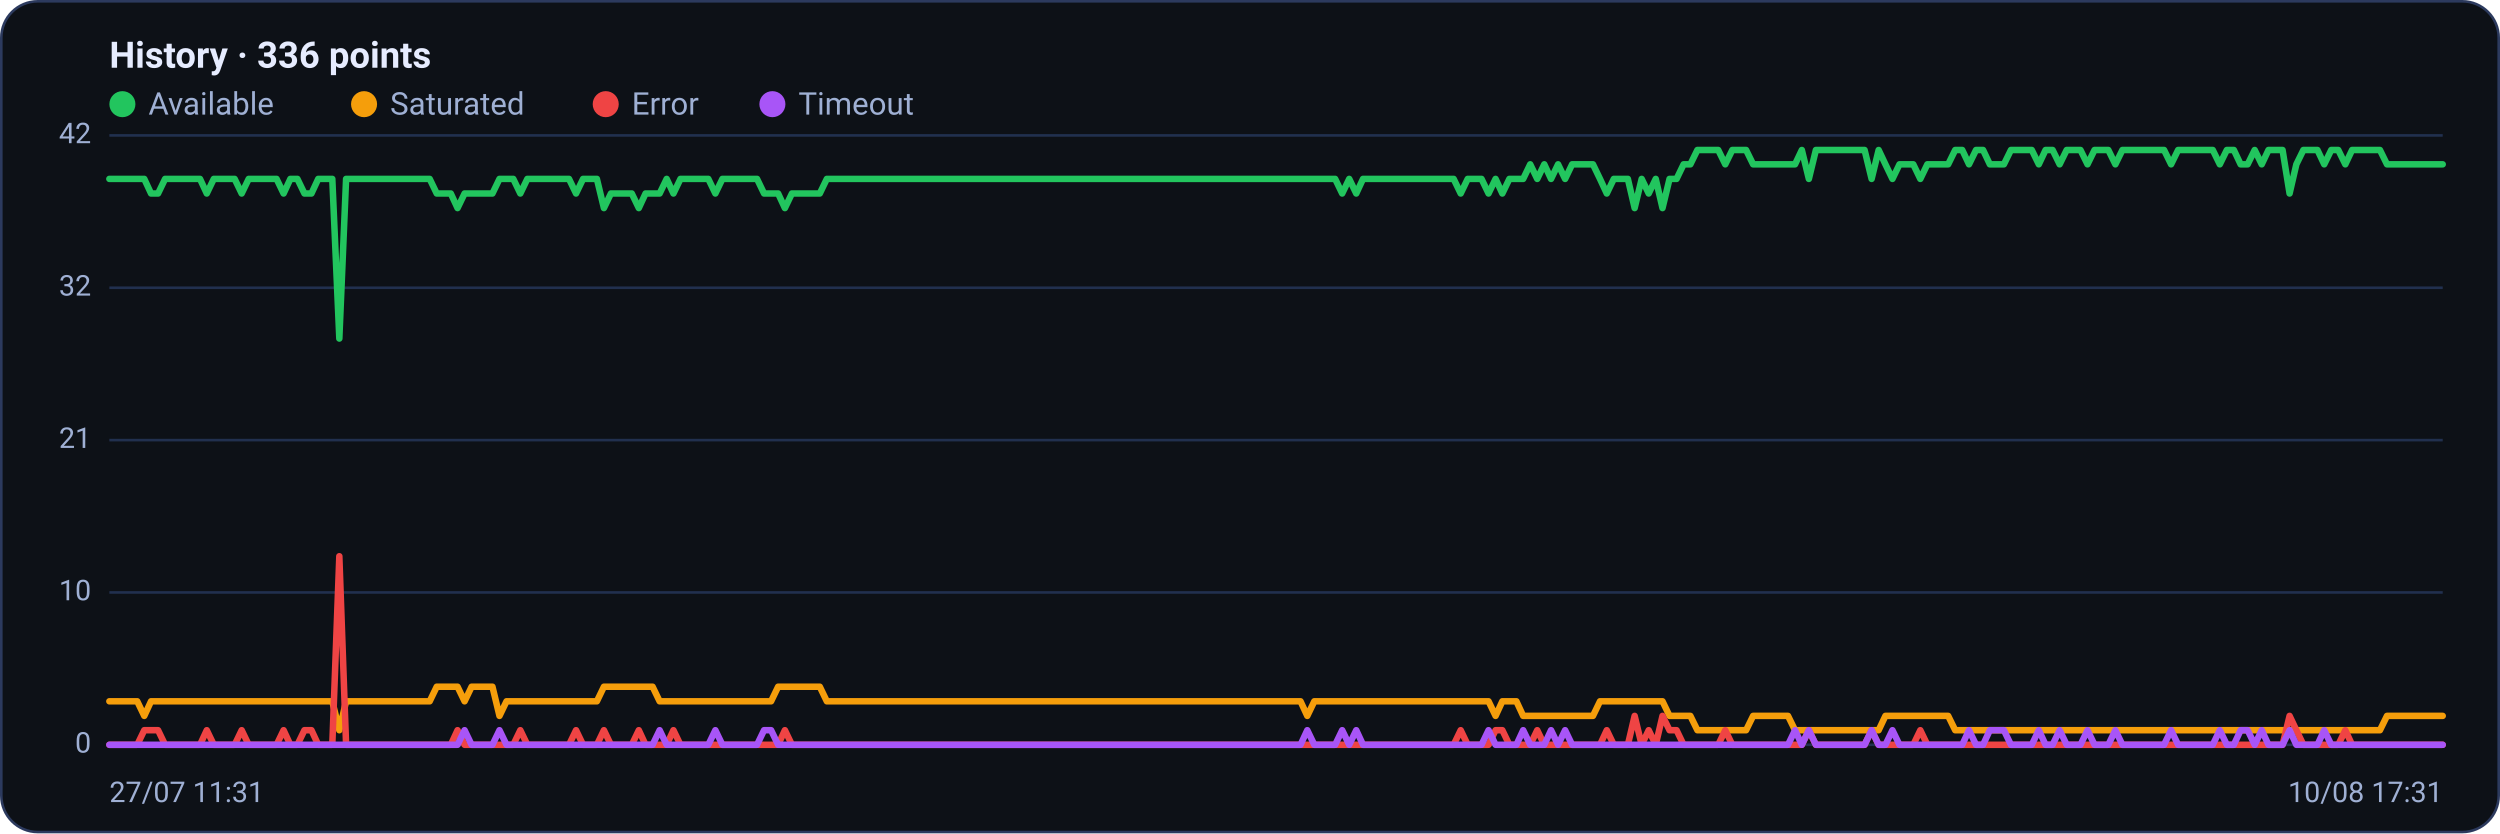
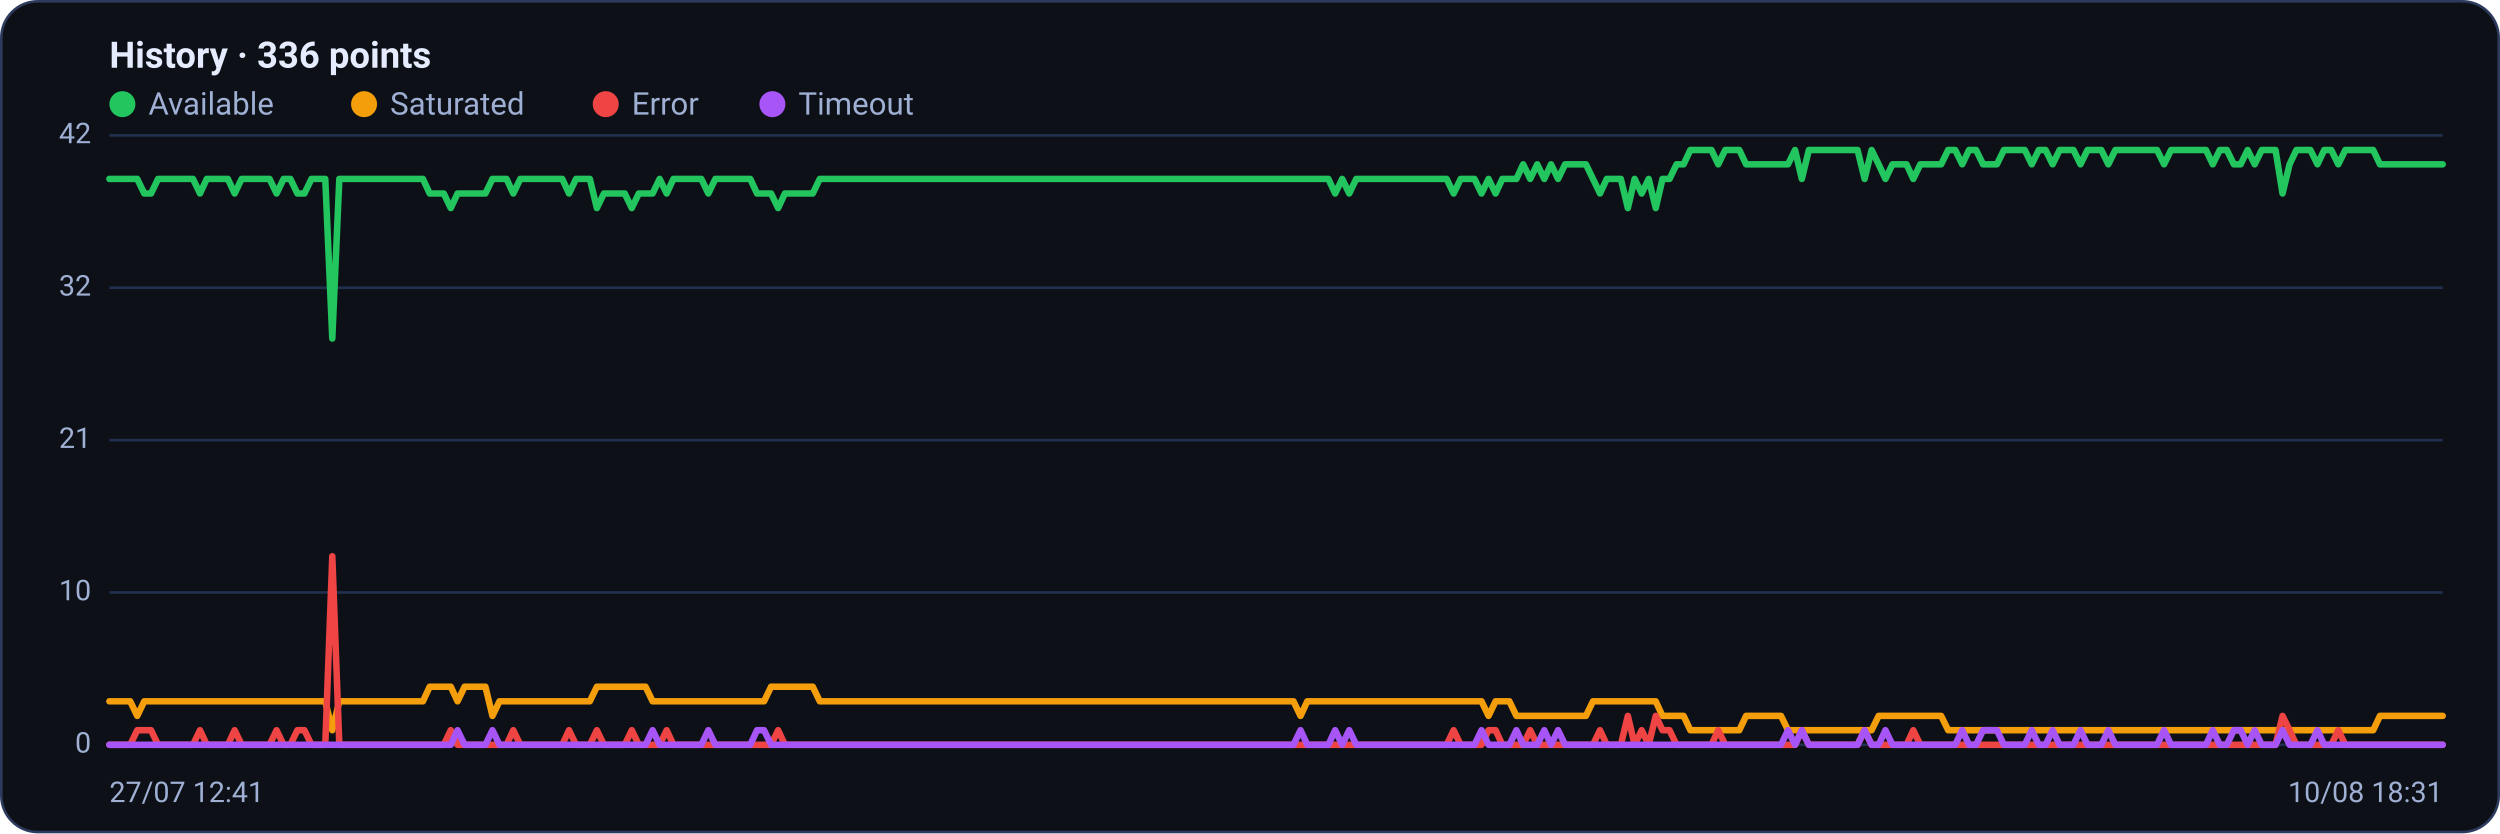
<svg xmlns="http://www.w3.org/2000/svg" viewBox="0 0 960 320" width="960" height="320" font-family="Segoe UI, system-ui, -apple-system, Roboto, Helvetica, Arial, sans-serif" role="img" aria-label="Availability history per region">
  <rect x="0.5" y="0.5" width="959" height="319" rx="14" fill="#0d1117" stroke="#2c3a5e" />
  <text x="42" y="26" font-size="14" font-weight="600" fill="#e6ecff">History · 336 points</text>
  <circle cx="47" cy="40" r="5" fill="#22c55e" />
  <text x="57" y="44" font-size="12" fill="#9fb0d4">Available</text>
  <circle cx="139.8" cy="40" r="5" fill="#f59e0b" />
  <text x="149.8" y="44" font-size="12" fill="#9fb0d4">Saturated</text>
  <circle cx="232.6" cy="40" r="5" fill="#ef4444" />
  <text x="242.6" y="44" font-size="12" fill="#9fb0d4">Error</text>
  <circle cx="296.6" cy="40" r="5" fill="#a855f7" />
  <text x="306.6" y="44" font-size="12" fill="#9fb0d4">Timeout</text>
  <line x1="42" y1="286.0" x2="938" y2="286.0" stroke="#21304f" stroke-width="1" />
  <text x="35" y="289.0" text-anchor="end" font-size="11" fill="#9fb0d4">0</text>
  <line x1="42" y1="227.5" x2="938" y2="227.5" stroke="#21304f" stroke-width="1" />
  <text x="35" y="230.5" text-anchor="end" font-size="11" fill="#9fb0d4">10</text>
  <line x1="42" y1="169.0" x2="938" y2="169.0" stroke="#21304f" stroke-width="1" />
  <text x="35" y="172.0" text-anchor="end" font-size="11" fill="#9fb0d4">21</text>
  <line x1="42" y1="110.5" x2="938" y2="110.5" stroke="#21304f" stroke-width="1" />
  <text x="35" y="113.5" text-anchor="end" font-size="11" fill="#9fb0d4">32</text>
  <line x1="42" y1="52.0" x2="938" y2="52.0" stroke="#21304f" stroke-width="1" />
  <text x="35" y="55.0" text-anchor="end" font-size="11" fill="#9fb0d4">42</text>
-   <polyline fill="none" stroke="#22c55e" stroke-width="2.5" stroke-linejoin="round" stroke-linecap="round" points="42.0,68.7 44.7,68.7 47.3,68.7 50.0,68.7 52.7,68.7 55.4,68.7 58.0,74.3 60.7,74.3 63.4,68.7 66.1,68.7 68.7,68.7 71.4,68.7 74.1,68.7 76.8,68.7 79.4,74.3 82.1,68.7 84.8,68.7 87.5,68.7 90.1,68.7 92.8,74.3 95.5,68.7 98.2,68.7 100.8,68.7 103.5,68.7 106.2,68.7 108.9,74.3 111.5,68.7 114.2,68.7 116.9,74.3 119.6,74.3 122.2,68.7 124.9,68.7 127.6,68.7 130.3,130.0 132.9,68.7 135.6,68.7 138.3,68.7 141.0,68.7 143.6,68.7 146.3,68.7 149.0,68.7 151.7,68.7 154.3,68.7 157.0,68.7 159.7,68.7 162.4,68.7 165.0,68.7 167.7,74.3 170.4,74.3 173.1,74.3 175.7,79.9 178.4,74.3 181.1,74.3 183.8,74.3 186.4,74.3 189.1,74.3 191.8,68.7 194.5,68.7 197.1,68.7 199.8,74.3 202.5,68.7 205.2,68.7 207.8,68.7 210.5,68.7 213.2,68.7 215.9,68.7 218.5,68.7 221.2,74.3 223.9,68.7 226.5,68.7 229.2,68.7 231.9,79.9 234.6,74.3 237.2,74.3 239.9,74.3 242.6,74.3 245.3,79.9 247.9,74.3 250.6,74.3 253.3,74.3 256.0,68.7 258.6,74.3 261.3,68.7 264.0,68.7 266.7,68.7 269.3,68.7 272.0,68.7 274.7,74.3 277.4,68.7 280.0,68.7 282.7,68.7 285.4,68.7 288.1,68.7 290.7,68.7 293.4,74.3 296.1,74.3 298.8,74.3 301.4,79.9 304.1,74.3 306.8,74.3 309.5,74.3 312.1,74.3 314.8,74.3 317.5,68.7 320.2,68.7 322.8,68.7 325.5,68.7 328.2,68.7 330.9,68.7 333.5,68.7 336.2,68.7 338.9,68.7 341.6,68.7 344.2,68.7 346.9,68.7 349.6,68.7 352.3,68.7 354.9,68.7 357.6,68.7 360.3,68.7 363.0,68.7 365.6,68.7 368.3,68.7 371.0,68.7 373.7,68.7 376.3,68.7 379.0,68.7 381.7,68.7 384.4,68.7 387.0,68.7 389.7,68.7 392.4,68.7 395.1,68.7 397.7,68.7 400.4,68.7 403.1,68.7 405.7,68.7 408.4,68.7 411.1,68.7 413.8,68.7 416.4,68.7 419.1,68.7 421.8,68.7 424.5,68.7 427.1,68.7 429.8,68.7 432.5,68.7 435.2,68.7 437.8,68.7 440.5,68.7 443.2,68.7 445.9,68.7 448.5,68.7 451.2,68.7 453.9,68.7 456.6,68.7 459.2,68.7 461.9,68.7 464.6,68.7 467.3,68.7 469.9,68.7 472.6,68.7 475.3,68.7 478.0,68.7 480.6,68.7 483.3,68.7 486.0,68.7 488.7,68.7 491.3,68.7 494.0,68.7 496.7,68.7 499.4,68.7 502.0,68.7 504.7,68.7 507.4,68.7 510.1,68.7 512.7,68.7 515.4,74.3 518.1,68.7 520.8,74.3 523.4,68.7 526.1,68.7 528.8,68.7 531.5,68.7 534.1,68.7 536.8,68.7 539.5,68.7 542.2,68.7 544.8,68.7 547.5,68.7 550.2,68.7 552.9,68.7 555.5,68.7 558.2,68.7 560.9,74.3 563.6,68.7 566.2,68.7 568.9,68.7 571.6,74.3 574.3,68.7 576.9,74.3 579.6,68.7 582.3,68.7 584.9,68.7 587.6,63.1 590.3,68.7 593.0,63.1 595.6,68.7 598.3,63.1 601.0,68.7 603.7,63.1 606.3,63.1 609.0,63.1 611.7,63.1 614.4,68.7 617.0,74.3 619.7,68.7 622.4,68.7 625.1,68.7 627.7,79.9 630.4,68.7 633.1,74.3 635.8,68.7 638.4,79.9 641.1,68.7 643.8,68.7 646.5,63.1 649.1,63.1 651.8,57.6 654.5,57.6 657.2,57.6 659.8,57.6 662.5,63.1 665.2,57.6 667.9,57.6 670.5,57.6 673.2,63.1 675.9,63.1 678.6,63.1 681.2,63.1 683.9,63.1 686.6,63.1 689.3,63.1 691.9,57.6 694.6,68.7 697.3,57.6 700.0,57.6 702.6,57.6 705.3,57.6 708.0,57.6 710.7,57.6 713.3,57.6 716.0,57.6 718.7,68.7 721.4,57.6 724.0,63.1 726.7,68.7 729.4,63.1 732.1,63.1 734.7,63.1 737.4,68.7 740.1,63.1 742.8,63.1 745.4,63.1 748.1,63.1 750.8,57.6 753.5,57.6 756.1,63.1 758.8,57.6 761.5,57.6 764.1,63.1 766.8,63.1 769.5,63.1 772.2,57.6 774.8,57.6 777.5,57.6 780.2,57.6 782.9,63.1 785.5,57.6 788.2,57.6 790.9,63.1 793.6,57.6 796.2,57.6 798.9,57.6 801.6,63.1 804.3,57.6 806.9,57.6 809.6,57.6 812.3,63.1 815.0,57.6 817.6,57.6 820.3,57.6 823.0,57.6 825.7,57.6 828.3,57.6 831.0,57.6 833.7,63.1 836.4,57.6 839.0,57.6 841.7,57.6 844.4,57.6 847.1,57.6 849.7,57.6 852.4,63.1 855.1,57.6 857.8,57.6 860.4,63.1 863.1,63.1 865.8,57.6 868.5,63.1 871.1,57.6 873.8,57.6 876.5,57.6 879.2,74.3 881.8,63.1 884.5,57.6 887.2,57.6 889.9,57.6 892.5,63.1 895.2,57.6 897.9,57.6 900.6,63.1 903.2,57.6 905.9,57.6 908.6,57.6 911.3,57.6 913.9,57.6 916.6,63.1 919.3,63.1 922.0,63.1 924.6,63.1 927.3,63.1 930.0,63.1 932.7,63.1 935.3,63.1 938.0,63.1" />
-   <polyline fill="none" stroke="#f59e0b" stroke-width="2.5" stroke-linejoin="round" stroke-linecap="round" points="42.0,269.3 44.7,269.3 47.3,269.3 50.0,269.3 52.7,269.3 55.4,274.9 58.0,269.3 60.7,269.3 63.4,269.3 66.1,269.3 68.7,269.3 71.4,269.3 74.1,269.3 76.8,269.3 79.4,269.3 82.1,269.3 84.8,269.3 87.5,269.3 90.1,269.3 92.8,269.3 95.5,269.3 98.2,269.3 100.8,269.3 103.5,269.3 106.2,269.3 108.9,269.3 111.5,269.3 114.2,269.3 116.9,269.3 119.6,269.3 122.2,269.3 124.9,269.3 127.6,269.3 130.3,280.4 132.9,269.3 135.6,269.3 138.3,269.3 141.0,269.3 143.6,269.3 146.3,269.3 149.0,269.3 151.7,269.3 154.3,269.3 157.0,269.3 159.7,269.3 162.4,269.3 165.0,269.3 167.7,263.7 170.4,263.7 173.1,263.7 175.7,263.7 178.4,269.3 181.1,263.7 183.8,263.7 186.4,263.7 189.1,263.7 191.8,274.9 194.5,269.3 197.1,269.3 199.8,269.3 202.5,269.3 205.2,269.3 207.8,269.3 210.5,269.3 213.2,269.3 215.9,269.3 218.5,269.3 221.2,269.3 223.9,269.3 226.5,269.3 229.2,269.3 231.9,263.7 234.6,263.7 237.2,263.7 239.9,263.7 242.6,263.7 245.3,263.7 247.9,263.7 250.6,263.7 253.3,269.3 256.0,269.3 258.6,269.3 261.3,269.3 264.0,269.3 266.7,269.3 269.3,269.3 272.0,269.3 274.7,269.3 277.4,269.3 280.0,269.3 282.7,269.3 285.4,269.3 288.1,269.3 290.7,269.3 293.4,269.3 296.1,269.3 298.8,263.7 301.4,263.7 304.1,263.7 306.8,263.7 309.5,263.7 312.1,263.7 314.8,263.7 317.5,269.3 320.2,269.3 322.8,269.3 325.5,269.3 328.2,269.3 330.9,269.3 333.5,269.3 336.2,269.3 338.9,269.3 341.6,269.3 344.2,269.3 346.9,269.3 349.6,269.3 352.3,269.3 354.9,269.3 357.6,269.3 360.3,269.3 363.0,269.3 365.6,269.3 368.3,269.3 371.0,269.3 373.7,269.3 376.3,269.3 379.0,269.3 381.7,269.3 384.4,269.3 387.0,269.3 389.7,269.3 392.4,269.3 395.1,269.3 397.7,269.3 400.4,269.3 403.1,269.3 405.7,269.3 408.4,269.3 411.1,269.3 413.8,269.3 416.4,269.3 419.1,269.3 421.8,269.3 424.5,269.3 427.1,269.3 429.8,269.3 432.5,269.3 435.2,269.3 437.8,269.3 440.5,269.3 443.2,269.3 445.9,269.3 448.5,269.3 451.2,269.3 453.9,269.3 456.6,269.3 459.2,269.3 461.9,269.3 464.6,269.3 467.3,269.3 469.9,269.3 472.6,269.3 475.3,269.3 478.0,269.3 480.6,269.3 483.3,269.3 486.0,269.3 488.7,269.3 491.3,269.3 494.0,269.3 496.7,269.3 499.4,269.3 502.0,274.9 504.7,269.3 507.4,269.3 510.1,269.3 512.7,269.3 515.4,269.3 518.1,269.3 520.8,269.3 523.4,269.3 526.1,269.3 528.8,269.3 531.5,269.3 534.1,269.3 536.8,269.3 539.5,269.3 542.2,269.3 544.8,269.3 547.5,269.3 550.2,269.3 552.9,269.3 555.5,269.3 558.2,269.3 560.9,269.3 563.6,269.3 566.2,269.3 568.9,269.3 571.6,269.3 574.3,274.9 576.9,269.3 579.6,269.3 582.3,269.3 584.9,274.9 587.6,274.9 590.3,274.9 593.0,274.9 595.6,274.9 598.3,274.9 601.0,274.9 603.7,274.9 606.3,274.9 609.0,274.9 611.7,274.9 614.4,269.3 617.0,269.3 619.7,269.3 622.4,269.3 625.1,269.3 627.7,269.3 630.4,269.3 633.1,269.3 635.8,269.3 638.4,269.3 641.1,274.9 643.8,274.9 646.5,274.9 649.1,274.9 651.8,280.4 654.5,280.4 657.2,280.4 659.8,280.4 662.5,280.4 665.2,280.4 667.9,280.4 670.5,280.4 673.2,274.9 675.9,274.9 678.6,274.9 681.2,274.9 683.9,274.9 686.6,274.9 689.3,280.4 691.9,280.4 694.6,280.4 697.3,280.4 700.0,280.4 702.6,280.4 705.3,280.4 708.0,280.4 710.7,280.4 713.3,280.4 716.0,280.4 718.7,280.4 721.4,280.4 724.0,274.9 726.7,274.9 729.4,274.9 732.1,274.9 734.7,274.9 737.4,274.9 740.1,274.9 742.8,274.9 745.4,274.9 748.1,274.9 750.8,280.4 753.5,280.4 756.1,280.4 758.8,280.4 761.5,280.4 764.1,280.4 766.8,280.4 769.5,280.4 772.2,280.4 774.8,280.4 777.5,280.4 780.2,280.4 782.9,280.4 785.5,280.4 788.2,280.4 790.9,280.4 793.6,280.4 796.2,280.4 798.9,280.4 801.6,280.4 804.3,280.4 806.9,280.4 809.6,280.4 812.3,280.4 815.0,280.4 817.6,280.4 820.3,280.4 823.0,280.4 825.7,280.4 828.3,280.4 831.0,280.4 833.7,280.4 836.4,280.4 839.0,280.4 841.7,280.4 844.4,280.4 847.1,280.4 849.7,280.4 852.4,280.4 855.1,280.4 857.8,280.4 860.4,280.4 863.1,280.4 865.8,280.4 868.5,280.4 871.1,280.4 873.8,280.4 876.5,280.4 879.2,280.4 881.8,280.4 884.5,280.4 887.2,280.4 889.9,280.4 892.5,280.4 895.2,280.4 897.9,280.4 900.6,280.4 903.2,280.4 905.9,280.4 908.6,280.4 911.3,280.4 913.9,280.4 916.6,274.9 919.3,274.9 922.0,274.9 924.6,274.9 927.3,274.9 930.0,274.9 932.7,274.9 935.3,274.9 938.0,274.9" />
-   <polyline fill="none" stroke="#ef4444" stroke-width="2.5" stroke-linejoin="round" stroke-linecap="round" points="42.0,286.0 44.7,286.0 47.3,286.0 50.0,286.0 52.7,286.0 55.4,280.4 58.0,280.4 60.7,280.4 63.4,286.0 66.1,286.0 68.7,286.0 71.4,286.0 74.1,286.0 76.8,286.0 79.4,280.4 82.1,286.0 84.8,286.0 87.5,286.0 90.1,286.0 92.8,280.4 95.5,286.0 98.2,286.0 100.8,286.0 103.5,286.0 106.2,286.0 108.9,280.4 111.5,286.0 114.2,286.0 116.9,280.4 119.6,280.4 122.2,286.0 124.9,286.0 127.6,286.0 130.3,213.6 132.9,286.0 135.6,286.0 138.3,286.0 141.0,286.0 143.6,286.0 146.3,286.0 149.0,286.0 151.7,286.0 154.3,286.0 157.0,286.0 159.7,286.0 162.4,286.0 165.0,286.0 167.7,286.0 170.4,286.0 173.1,286.0 175.7,280.4 178.4,286.0 181.1,286.0 183.8,286.0 186.4,286.0 189.1,286.0 191.8,286.0 194.5,286.0 197.1,286.0 199.8,280.4 202.5,286.0 205.2,286.0 207.8,286.0 210.5,286.0 213.2,286.0 215.9,286.0 218.5,286.0 221.2,280.4 223.9,286.0 226.5,286.0 229.2,286.0 231.9,280.4 234.6,286.0 237.2,286.0 239.9,286.0 242.6,286.0 245.3,280.4 247.9,286.0 250.6,286.0 253.3,286.0 256.0,286.0 258.6,280.4 261.3,286.0 264.0,286.0 266.7,286.0 269.3,286.0 272.0,286.0 274.7,286.0 277.4,286.0 280.0,286.0 282.7,286.0 285.4,286.0 288.1,286.0 290.7,286.0 293.4,286.0 296.1,286.0 298.8,286.0 301.4,280.4 304.1,286.0 306.8,286.0 309.5,286.0 312.1,286.0 314.8,286.0 317.5,286.0 320.2,286.0 322.8,286.0 325.5,286.0 328.2,286.0 330.9,286.0 333.5,286.0 336.2,286.0 338.9,286.0 341.6,286.0 344.2,286.0 346.9,286.0 349.6,286.0 352.3,286.0 354.9,286.0 357.6,286.0 360.3,286.0 363.0,286.0 365.6,286.0 368.3,286.0 371.0,286.0 373.7,286.0 376.3,286.0 379.0,286.0 381.7,286.0 384.4,286.0 387.0,286.0 389.7,286.0 392.4,286.0 395.1,286.0 397.7,286.0 400.4,286.0 403.1,286.0 405.7,286.0 408.4,286.0 411.1,286.0 413.8,286.0 416.4,286.0 419.1,286.0 421.8,286.0 424.5,286.0 427.1,286.0 429.8,286.0 432.5,286.0 435.2,286.0 437.8,286.0 440.5,286.0 443.2,286.0 445.9,286.0 448.5,286.0 451.2,286.0 453.9,286.0 456.6,286.0 459.2,286.0 461.9,286.0 464.6,286.0 467.3,286.0 469.9,286.0 472.6,286.0 475.3,286.0 478.0,286.0 480.6,286.0 483.3,286.0 486.0,286.0 488.7,286.0 491.3,286.0 494.0,286.0 496.7,286.0 499.4,286.0 502.0,286.0 504.7,286.0 507.4,286.0 510.1,286.0 512.7,286.0 515.4,286.0 518.1,286.0 520.8,286.0 523.4,286.0 526.1,286.0 528.8,286.0 531.5,286.0 534.1,286.0 536.8,286.0 539.5,286.0 542.2,286.0 544.8,286.0 547.5,286.0 550.2,286.0 552.9,286.0 555.5,286.0 558.2,286.0 560.9,280.4 563.6,286.0 566.2,286.0 568.9,286.0 571.6,286.0 574.3,280.4 576.9,280.4 579.6,286.0 582.3,286.0 584.9,286.0 587.6,286.0 590.3,280.4 593.0,286.0 595.6,286.0 598.3,286.0 601.0,286.0 603.7,286.0 606.3,286.0 609.0,286.0 611.7,286.0 614.4,286.0 617.0,280.4 619.7,286.0 622.4,286.0 625.1,286.0 627.7,274.9 630.4,286.0 633.1,280.4 635.8,286.0 638.4,274.9 641.1,280.4 643.8,280.4 646.5,286.0 649.1,286.0 651.8,286.0 654.5,286.0 657.2,286.0 659.8,286.0 662.5,280.4 665.2,286.0 667.9,286.0 670.5,286.0 673.2,286.0 675.9,286.0 678.6,286.0 681.2,286.0 683.9,286.0 686.6,286.0 689.3,286.0 691.9,286.0 694.6,280.4 697.3,286.0 700.0,286.0 702.6,286.0 705.3,286.0 708.0,286.0 710.7,286.0 713.3,286.0 716.0,286.0 718.7,280.4 721.4,286.0 724.0,286.0 726.7,286.0 729.4,286.0 732.1,286.0 734.7,286.0 737.4,280.4 740.1,286.0 742.8,286.0 745.4,286.0 748.1,286.0 750.8,286.0 753.5,286.0 756.1,286.0 758.8,286.0 761.5,286.0 764.1,286.0 766.8,286.0 769.5,286.0 772.2,286.0 774.8,286.0 777.5,286.0 780.2,286.0 782.9,286.0 785.5,286.0 788.2,286.0 790.9,286.0 793.6,286.0 796.2,286.0 798.9,286.0 801.6,286.0 804.3,286.0 806.9,286.0 809.6,286.0 812.3,286.0 815.0,286.0 817.6,286.0 820.3,286.0 823.0,286.0 825.7,286.0 828.3,286.0 831.0,286.0 833.7,286.0 836.4,286.0 839.0,286.0 841.7,286.0 844.4,286.0 847.1,286.0 849.7,286.0 852.4,286.0 855.1,286.0 857.8,286.0 860.4,286.0 863.1,286.0 865.8,286.0 868.5,286.0 871.1,286.0 873.8,286.0 876.5,286.0 879.2,274.9 881.8,280.4 884.5,286.0 887.2,286.0 889.9,286.0 892.5,286.0 895.2,286.0 897.9,286.0 900.6,280.4 903.2,286.0 905.9,286.0 908.6,286.0 911.3,286.0 913.9,286.0 916.6,286.0 919.3,286.0 922.0,286.0 924.6,286.0 927.3,286.0 930.0,286.0 932.7,286.0 935.3,286.0 938.0,286.0" />
-   <polyline fill="none" stroke="#a855f7" stroke-width="2.5" stroke-linejoin="round" stroke-linecap="round" points="42.0,286.0 44.7,286.0 47.3,286.0 50.0,286.0 52.7,286.0 55.4,286.0 58.0,286.0 60.7,286.0 63.4,286.0 66.1,286.0 68.7,286.0 71.4,286.0 74.1,286.0 76.8,286.0 79.4,286.0 82.1,286.0 84.8,286.0 87.5,286.0 90.1,286.0 92.8,286.0 95.5,286.0 98.2,286.0 100.8,286.0 103.5,286.0 106.2,286.0 108.9,286.0 111.5,286.0 114.2,286.0 116.9,286.0 119.6,286.0 122.2,286.0 124.9,286.0 127.6,286.0 130.3,286.0 132.9,286.0 135.6,286.0 138.3,286.0 141.0,286.0 143.6,286.0 146.3,286.0 149.0,286.0 151.7,286.0 154.3,286.0 157.0,286.0 159.7,286.0 162.4,286.0 165.0,286.0 167.7,286.0 170.4,286.0 173.1,286.0 175.7,286.0 178.4,280.4 181.1,286.0 183.8,286.0 186.4,286.0 189.1,286.0 191.8,280.4 194.5,286.0 197.1,286.0 199.8,286.0 202.5,286.0 205.2,286.0 207.8,286.0 210.5,286.0 213.2,286.0 215.9,286.0 218.5,286.0 221.2,286.0 223.9,286.0 226.5,286.0 229.2,286.0 231.9,286.0 234.6,286.0 237.2,286.0 239.9,286.0 242.6,286.0 245.3,286.0 247.9,286.0 250.6,286.0 253.3,280.4 256.0,286.0 258.6,286.0 261.3,286.0 264.0,286.0 266.7,286.0 269.3,286.0 272.0,286.0 274.7,280.4 277.4,286.0 280.0,286.0 282.7,286.0 285.4,286.0 288.1,286.0 290.7,286.0 293.4,280.4 296.1,280.4 298.8,286.0 301.4,286.0 304.1,286.0 306.8,286.0 309.5,286.0 312.1,286.0 314.8,286.0 317.5,286.0 320.2,286.0 322.8,286.0 325.5,286.0 328.2,286.0 330.9,286.0 333.5,286.0 336.2,286.0 338.9,286.0 341.6,286.0 344.2,286.0 346.9,286.0 349.6,286.0 352.3,286.0 354.9,286.0 357.6,286.0 360.3,286.0 363.0,286.0 365.6,286.0 368.3,286.0 371.0,286.0 373.7,286.0 376.3,286.0 379.0,286.0 381.7,286.0 384.4,286.0 387.0,286.0 389.7,286.0 392.4,286.0 395.1,286.0 397.7,286.0 400.4,286.0 403.1,286.0 405.7,286.0 408.4,286.0 411.1,286.0 413.8,286.0 416.4,286.0 419.1,286.0 421.8,286.0 424.5,286.0 427.1,286.0 429.8,286.0 432.5,286.0 435.2,286.0 437.8,286.0 440.5,286.0 443.2,286.0 445.9,286.0 448.5,286.0 451.2,286.0 453.9,286.0 456.6,286.0 459.2,286.0 461.9,286.0 464.6,286.0 467.3,286.0 469.9,286.0 472.6,286.0 475.3,286.0 478.0,286.0 480.6,286.0 483.3,286.0 486.0,286.0 488.7,286.0 491.3,286.0 494.0,286.0 496.7,286.0 499.4,286.0 502.0,280.4 504.7,286.0 507.4,286.0 510.1,286.0 512.7,286.0 515.4,280.4 518.1,286.0 520.8,280.4 523.4,286.0 526.1,286.0 528.8,286.0 531.5,286.0 534.1,286.0 536.8,286.0 539.5,286.0 542.2,286.0 544.8,286.0 547.5,286.0 550.2,286.0 552.9,286.0 555.5,286.0 558.2,286.0 560.9,286.0 563.6,286.0 566.2,286.0 568.9,286.0 571.6,280.4 574.3,286.0 576.9,286.0 579.6,286.0 582.3,286.0 584.9,280.4 587.6,286.0 590.3,286.0 593.0,286.0 595.6,280.4 598.3,286.0 601.0,280.4 603.7,286.0 606.3,286.0 609.0,286.0 611.7,286.0 614.4,286.0 617.0,286.0 619.7,286.0 622.4,286.0 625.1,286.0 627.7,286.0 630.4,286.0 633.1,286.0 635.8,286.0 638.4,286.0 641.1,286.0 643.8,286.0 646.5,286.0 649.1,286.0 651.8,286.0 654.5,286.0 657.2,286.0 659.8,286.0 662.5,286.0 665.2,286.0 667.9,286.0 670.5,286.0 673.2,286.0 675.9,286.0 678.6,286.0 681.2,286.0 683.9,286.0 686.6,286.0 689.3,280.4 691.9,286.0 694.6,280.4 697.3,286.0 700.0,286.0 702.6,286.0 705.3,286.0 708.0,286.0 710.7,286.0 713.3,286.0 716.0,286.0 718.7,280.4 721.4,286.0 724.0,286.0 726.7,280.4 729.4,286.0 732.1,286.0 734.7,286.0 737.4,286.0 740.1,286.0 742.8,286.0 745.4,286.0 748.1,286.0 750.8,286.0 753.5,286.0 756.1,280.4 758.8,286.0 761.5,286.0 764.1,280.4 766.8,280.4 769.5,280.4 772.2,286.0 774.8,286.0 777.5,286.0 780.2,286.0 782.9,280.4 785.5,286.0 788.2,286.0 790.9,280.4 793.6,286.0 796.2,286.0 798.9,286.0 801.6,280.4 804.3,286.0 806.9,286.0 809.6,286.0 812.3,280.4 815.0,286.0 817.6,286.0 820.3,286.0 823.0,286.0 825.7,286.0 828.3,286.0 831.0,286.0 833.7,280.4 836.4,286.0 839.0,286.0 841.7,286.0 844.4,286.0 847.1,286.0 849.7,286.0 852.4,280.4 855.1,286.0 857.8,286.0 860.4,280.4 863.1,280.4 865.8,286.0 868.5,280.4 871.1,286.0 873.8,286.0 876.5,286.0 879.2,280.4 881.8,286.0 884.5,286.0 887.2,286.0 889.9,286.0 892.5,280.4 895.2,286.0 897.9,286.0 900.6,286.0 903.2,286.0 905.9,286.0 908.6,286.0 911.3,286.0 913.9,286.0 916.6,286.0 919.3,286.0 922.0,286.0 924.6,286.0 927.3,286.0 930.0,286.0 932.7,286.0 935.3,286.0 938.0,286.0" />
-   <text x="42" y="308" font-size="11" fill="#9fb0d4">27/07 11:31</text>
-   <text x="938" y="308" text-anchor="end" font-size="11" fill="#9fb0d4">10/08 17:31</text>
+   <polyline fill="none" stroke="#22c55e" stroke-width="2.5" stroke-linejoin="round" stroke-linecap="round" points="42.0,68.7 44.7,68.7 47.3,68.7 50.0,68.7 52.7,68.7 55.4,74.3 58.0,74.3 60.7,68.7 63.4,68.7 66.1,68.7 68.7,68.7 71.4,68.7 74.1,68.7 76.8,74.3 79.4,68.7 82.1,68.7 84.8,68.7 87.5,68.7 90.1,74.3 92.8,68.7 95.5,68.7 98.2,68.7 100.8,68.7 103.5,68.7 106.2,74.3 108.9,68.7 111.5,68.7 114.2,74.3 116.9,74.3 119.6,68.7 122.2,68.7 124.9,68.7 127.6,130.0 130.3,68.7 132.9,68.7 135.6,68.7 138.3,68.7 141.0,68.7 143.6,68.7 146.3,68.7 149.0,68.7 151.7,68.7 154.3,68.7 157.0,68.7 159.7,68.7 162.4,68.7 165.0,74.3 167.7,74.3 170.4,74.3 173.1,79.9 175.7,74.3 178.4,74.3 181.1,74.3 183.8,74.3 186.4,74.3 189.1,68.7 191.8,68.7 194.5,68.7 197.1,74.3 199.8,68.7 202.5,68.7 205.2,68.7 207.8,68.7 210.5,68.7 213.2,68.7 215.9,68.7 218.5,74.3 221.2,68.7 223.9,68.7 226.5,68.7 229.2,79.9 231.9,74.3 234.6,74.3 237.2,74.3 239.9,74.3 242.6,79.9 245.3,74.3 247.9,74.3 250.6,74.3 253.3,68.7 256.0,74.3 258.6,68.7 261.3,68.7 264.0,68.7 266.7,68.7 269.3,68.7 272.0,74.3 274.7,68.7 277.4,68.7 280.0,68.7 282.7,68.7 285.4,68.7 288.1,68.7 290.7,74.3 293.4,74.3 296.1,74.3 298.8,79.9 301.4,74.3 304.1,74.3 306.8,74.3 309.5,74.3 312.1,74.3 314.8,68.7 317.5,68.7 320.2,68.7 322.8,68.7 325.5,68.7 328.2,68.7 330.9,68.7 333.5,68.7 336.2,68.7 338.9,68.7 341.6,68.7 344.2,68.7 346.9,68.7 349.6,68.7 352.3,68.7 354.9,68.7 357.6,68.7 360.3,68.7 363.0,68.7 365.6,68.7 368.3,68.7 371.0,68.7 373.7,68.7 376.3,68.7 379.0,68.7 381.7,68.7 384.4,68.7 387.0,68.7 389.7,68.7 392.4,68.7 395.1,68.7 397.7,68.7 400.4,68.7 403.1,68.7 405.7,68.7 408.4,68.7 411.1,68.7 413.8,68.7 416.4,68.7 419.1,68.7 421.8,68.7 424.5,68.7 427.1,68.7 429.8,68.7 432.5,68.7 435.2,68.7 437.8,68.7 440.5,68.7 443.2,68.7 445.9,68.7 448.5,68.7 451.2,68.7 453.9,68.7 456.6,68.7 459.2,68.7 461.9,68.7 464.6,68.7 467.3,68.7 469.9,68.7 472.6,68.7 475.3,68.7 478.0,68.7 480.6,68.7 483.3,68.7 486.0,68.7 488.7,68.7 491.3,68.7 494.0,68.7 496.7,68.7 499.4,68.7 502.0,68.7 504.7,68.7 507.4,68.7 510.1,68.7 512.7,74.3 515.4,68.7 518.1,74.3 520.8,68.7 523.4,68.7 526.1,68.7 528.8,68.7 531.5,68.7 534.1,68.7 536.8,68.7 539.5,68.7 542.2,68.7 544.8,68.7 547.5,68.7 550.2,68.7 552.9,68.7 555.5,68.7 558.2,74.3 560.9,68.7 563.6,68.7 566.2,68.7 568.9,74.3 571.6,68.7 574.3,74.3 576.9,68.7 579.6,68.7 582.3,68.7 584.9,63.1 587.6,68.7 590.3,63.1 593.0,68.7 595.6,63.1 598.3,68.7 601.0,63.1 603.7,63.1 606.3,63.1 609.0,63.1 611.7,68.7 614.4,74.3 617.0,68.7 619.7,68.7 622.4,68.7 625.1,79.9 627.7,68.7 630.4,74.3 633.1,68.7 635.8,79.9 638.4,68.7 641.1,68.7 643.8,63.1 646.5,63.1 649.1,57.6 651.8,57.6 654.5,57.6 657.2,57.6 659.8,63.1 662.5,57.6 665.2,57.6 667.9,57.6 670.5,63.1 673.2,63.1 675.9,63.1 678.6,63.1 681.2,63.1 683.9,63.1 686.6,63.1 689.3,57.6 691.9,68.7 694.6,57.6 697.3,57.6 700.0,57.6 702.6,57.6 705.3,57.6 708.0,57.6 710.7,57.6 713.3,57.6 716.0,68.7 718.7,57.6 721.4,63.1 724.0,68.7 726.7,63.1 729.4,63.1 732.1,63.1 734.7,68.7 737.4,63.1 740.1,63.1 742.8,63.1 745.4,63.1 748.1,57.6 750.8,57.6 753.5,63.1 756.1,57.6 758.8,57.6 761.5,63.1 764.1,63.1 766.8,63.1 769.5,57.6 772.2,57.6 774.8,57.6 777.5,57.6 780.2,63.1 782.9,57.6 785.5,57.6 788.2,63.1 790.9,57.6 793.6,57.6 796.2,57.6 798.9,63.1 801.6,57.6 804.3,57.6 806.9,57.6 809.6,63.1 812.3,57.6 815.0,57.6 817.6,57.6 820.3,57.6 823.0,57.6 825.7,57.6 828.3,57.6 831.0,63.1 833.7,57.6 836.4,57.6 839.0,57.6 841.7,57.6 844.4,57.6 847.1,57.6 849.7,63.1 852.4,57.6 855.1,57.6 857.8,63.1 860.4,63.1 863.1,57.6 865.8,63.1 868.5,57.6 871.1,57.6 873.8,57.6 876.5,74.3 879.2,63.1 881.8,57.6 884.5,57.6 887.2,57.6 889.9,63.1 892.5,57.6 895.2,57.6 897.9,63.1 900.6,57.6 903.2,57.6 905.9,57.6 908.6,57.6 911.3,57.6 913.9,63.1 916.6,63.1 919.3,63.1 922.0,63.1 924.6,63.1 927.3,63.1 930.0,63.1 932.7,63.1 935.3,63.1 938.0,63.1" />
+   <polyline fill="none" stroke="#f59e0b" stroke-width="2.5" stroke-linejoin="round" stroke-linecap="round" points="42.0,269.3 44.7,269.3 47.3,269.3 50.0,269.3 52.7,274.9 55.4,269.3 58.0,269.3 60.7,269.3 63.4,269.3 66.1,269.3 68.7,269.3 71.4,269.3 74.1,269.3 76.8,269.3 79.4,269.3 82.1,269.3 84.8,269.3 87.5,269.3 90.1,269.3 92.8,269.3 95.5,269.3 98.2,269.3 100.8,269.3 103.5,269.3 106.2,269.3 108.9,269.3 111.5,269.3 114.2,269.3 116.9,269.3 119.6,269.3 122.2,269.3 124.9,269.3 127.6,280.4 130.3,269.3 132.9,269.3 135.6,269.3 138.3,269.3 141.0,269.3 143.6,269.3 146.3,269.3 149.0,269.3 151.7,269.3 154.3,269.3 157.0,269.3 159.7,269.3 162.4,269.3 165.0,263.7 167.7,263.7 170.4,263.7 173.1,263.7 175.7,269.3 178.4,263.7 181.1,263.7 183.8,263.7 186.4,263.7 189.1,274.9 191.8,269.3 194.5,269.3 197.1,269.3 199.8,269.3 202.5,269.3 205.2,269.3 207.8,269.3 210.5,269.3 213.2,269.3 215.9,269.3 218.5,269.3 221.2,269.3 223.9,269.3 226.5,269.3 229.2,263.7 231.9,263.7 234.6,263.7 237.2,263.7 239.9,263.7 242.6,263.7 245.3,263.7 247.9,263.7 250.6,269.3 253.3,269.3 256.0,269.3 258.6,269.3 261.3,269.3 264.0,269.3 266.7,269.3 269.3,269.3 272.0,269.3 274.7,269.3 277.4,269.3 280.0,269.3 282.7,269.3 285.4,269.3 288.1,269.3 290.7,269.3 293.4,269.3 296.1,263.7 298.8,263.7 301.4,263.7 304.1,263.7 306.8,263.7 309.5,263.7 312.1,263.7 314.8,269.3 317.5,269.3 320.2,269.3 322.8,269.3 325.5,269.3 328.2,269.3 330.9,269.3 333.5,269.3 336.2,269.3 338.9,269.3 341.6,269.3 344.2,269.3 346.9,269.3 349.6,269.3 352.3,269.3 354.9,269.3 357.6,269.3 360.3,269.3 363.0,269.3 365.6,269.3 368.3,269.3 371.0,269.3 373.7,269.3 376.3,269.3 379.0,269.3 381.7,269.3 384.4,269.3 387.0,269.3 389.7,269.3 392.4,269.3 395.1,269.3 397.7,269.3 400.4,269.3 403.1,269.3 405.7,269.3 408.4,269.3 411.1,269.3 413.8,269.3 416.4,269.3 419.1,269.3 421.8,269.3 424.5,269.3 427.1,269.3 429.8,269.3 432.5,269.3 435.2,269.3 437.8,269.3 440.5,269.3 443.2,269.3 445.9,269.3 448.5,269.3 451.2,269.3 453.9,269.3 456.6,269.3 459.2,269.3 461.9,269.3 464.6,269.3 467.3,269.3 469.9,269.3 472.6,269.3 475.3,269.3 478.0,269.3 480.6,269.3 483.3,269.3 486.0,269.3 488.7,269.3 491.3,269.3 494.0,269.3 496.7,269.3 499.4,274.9 502.0,269.3 504.7,269.3 507.4,269.3 510.1,269.3 512.7,269.3 515.4,269.3 518.1,269.3 520.8,269.3 523.4,269.3 526.1,269.3 528.8,269.3 531.5,269.3 534.1,269.3 536.8,269.3 539.5,269.3 542.2,269.3 544.8,269.3 547.5,269.3 550.2,269.3 552.9,269.3 555.5,269.3 558.2,269.3 560.9,269.3 563.6,269.3 566.2,269.3 568.9,269.3 571.6,274.9 574.3,269.3 576.9,269.3 579.6,269.3 582.3,274.9 584.9,274.9 587.6,274.9 590.3,274.9 593.0,274.9 595.6,274.9 598.3,274.9 601.0,274.9 603.7,274.9 606.3,274.9 609.0,274.9 611.7,269.3 614.4,269.3 617.0,269.3 619.7,269.3 622.4,269.3 625.1,269.3 627.7,269.3 630.4,269.3 633.1,269.3 635.8,269.3 638.4,274.9 641.1,274.9 643.8,274.9 646.5,274.9 649.1,280.4 651.8,280.4 654.5,280.4 657.2,280.4 659.8,280.4 662.5,280.4 665.2,280.4 667.9,280.4 670.5,274.9 673.2,274.9 675.9,274.9 678.6,274.9 681.2,274.9 683.9,274.9 686.6,280.4 689.3,280.4 691.9,280.4 694.6,280.4 697.3,280.4 700.0,280.4 702.6,280.4 705.3,280.4 708.0,280.4 710.7,280.4 713.3,280.4 716.0,280.4 718.7,280.4 721.4,274.9 724.0,274.9 726.7,274.9 729.4,274.9 732.1,274.9 734.7,274.9 737.4,274.9 740.1,274.9 742.8,274.9 745.4,274.9 748.1,280.4 750.8,280.4 753.5,280.4 756.1,280.4 758.8,280.4 761.5,280.4 764.1,280.4 766.8,280.4 769.5,280.4 772.2,280.4 774.8,280.4 777.5,280.4 780.2,280.4 782.9,280.4 785.5,280.4 788.2,280.4 790.9,280.4 793.6,280.4 796.2,280.4 798.9,280.4 801.6,280.4 804.3,280.4 806.9,280.4 809.6,280.4 812.3,280.4 815.0,280.4 817.6,280.4 820.3,280.4 823.0,280.4 825.7,280.4 828.3,280.4 831.0,280.4 833.7,280.4 836.4,280.4 839.0,280.4 841.7,280.4 844.4,280.4 847.1,280.4 849.7,280.4 852.4,280.4 855.1,280.4 857.8,280.4 860.4,280.4 863.1,280.4 865.8,280.4 868.5,280.4 871.1,280.4 873.8,280.4 876.5,280.4 879.2,280.4 881.8,280.4 884.5,280.4 887.2,280.4 889.9,280.4 892.5,280.4 895.2,280.4 897.9,280.4 900.6,280.4 903.2,280.4 905.9,280.4 908.6,280.4 911.3,280.4 913.9,274.9 916.6,274.9 919.3,274.9 922.0,274.9 924.6,274.9 927.3,274.9 930.0,274.9 932.7,274.9 935.3,274.9 938.0,274.9" />
+   <polyline fill="none" stroke="#ef4444" stroke-width="2.5" stroke-linejoin="round" stroke-linecap="round" points="42.0,286.0 44.7,286.0 47.3,286.0 50.0,286.0 52.7,280.4 55.4,280.4 58.0,280.4 60.7,286.0 63.4,286.0 66.1,286.0 68.7,286.0 71.4,286.0 74.1,286.0 76.8,280.4 79.4,286.0 82.1,286.0 84.8,286.0 87.5,286.0 90.1,280.4 92.8,286.0 95.5,286.0 98.2,286.0 100.8,286.0 103.5,286.0 106.2,280.4 108.9,286.0 111.5,286.0 114.2,280.4 116.9,280.4 119.6,286.0 122.2,286.0 124.9,286.0 127.6,213.6 130.3,286.0 132.9,286.0 135.6,286.0 138.3,286.0 141.0,286.0 143.6,286.0 146.3,286.0 149.0,286.0 151.7,286.0 154.3,286.0 157.0,286.0 159.7,286.0 162.4,286.0 165.0,286.0 167.7,286.0 170.4,286.0 173.1,280.4 175.7,286.0 178.4,286.0 181.1,286.0 183.8,286.0 186.4,286.0 189.1,286.0 191.8,286.0 194.5,286.0 197.1,280.4 199.8,286.0 202.5,286.0 205.2,286.0 207.8,286.0 210.5,286.0 213.2,286.0 215.9,286.0 218.5,280.4 221.2,286.0 223.9,286.0 226.5,286.0 229.2,280.4 231.9,286.0 234.6,286.0 237.2,286.0 239.9,286.0 242.6,280.4 245.3,286.0 247.9,286.0 250.6,286.0 253.3,286.0 256.0,280.4 258.6,286.0 261.3,286.0 264.0,286.0 266.7,286.0 269.3,286.0 272.0,286.0 274.7,286.0 277.4,286.0 280.0,286.0 282.7,286.0 285.4,286.0 288.1,286.0 290.7,286.0 293.4,286.0 296.1,286.0 298.8,280.4 301.4,286.0 304.1,286.0 306.8,286.0 309.5,286.0 312.1,286.0 314.8,286.0 317.5,286.0 320.2,286.0 322.8,286.0 325.5,286.0 328.2,286.0 330.9,286.0 333.5,286.0 336.2,286.0 338.9,286.0 341.6,286.0 344.2,286.0 346.9,286.0 349.6,286.0 352.3,286.0 354.9,286.0 357.6,286.0 360.3,286.0 363.0,286.0 365.6,286.0 368.3,286.0 371.0,286.0 373.7,286.0 376.3,286.0 379.0,286.0 381.7,286.0 384.4,286.0 387.0,286.0 389.7,286.0 392.4,286.0 395.1,286.0 397.7,286.0 400.4,286.0 403.1,286.0 405.7,286.0 408.4,286.0 411.1,286.0 413.8,286.0 416.4,286.0 419.1,286.0 421.8,286.0 424.5,286.0 427.1,286.0 429.8,286.0 432.5,286.0 435.2,286.0 437.8,286.0 440.5,286.0 443.2,286.0 445.9,286.0 448.5,286.0 451.2,286.0 453.9,286.0 456.6,286.0 459.2,286.0 461.9,286.0 464.6,286.0 467.3,286.0 469.9,286.0 472.6,286.0 475.3,286.0 478.0,286.0 480.6,286.0 483.3,286.0 486.0,286.0 488.7,286.0 491.3,286.0 494.0,286.0 496.7,286.0 499.4,286.0 502.0,286.0 504.7,286.0 507.4,286.0 510.1,286.0 512.7,286.0 515.4,286.0 518.1,286.0 520.8,286.0 523.4,286.0 526.1,286.0 528.8,286.0 531.5,286.0 534.1,286.0 536.8,286.0 539.5,286.0 542.2,286.0 544.8,286.0 547.5,286.0 550.2,286.0 552.9,286.0 555.5,286.0 558.2,280.4 560.9,286.0 563.6,286.0 566.2,286.0 568.9,286.0 571.6,280.4 574.3,280.4 576.9,286.0 579.6,286.0 582.3,286.0 584.9,286.0 587.6,280.4 590.3,286.0 593.0,286.0 595.6,286.0 598.3,286.0 601.0,286.0 603.7,286.0 606.3,286.0 609.0,286.0 611.7,286.0 614.4,280.4 617.0,286.0 619.7,286.0 622.4,286.0 625.1,274.9 627.7,286.0 630.4,280.4 633.1,286.0 635.8,274.9 638.4,280.4 641.1,280.4 643.8,286.0 646.5,286.0 649.1,286.0 651.8,286.0 654.5,286.0 657.2,286.0 659.8,280.4 662.5,286.0 665.2,286.0 667.9,286.0 670.5,286.0 673.2,286.0 675.9,286.0 678.6,286.0 681.2,286.0 683.9,286.0 686.6,286.0 689.3,286.0 691.9,280.4 694.6,286.0 697.3,286.0 700.0,286.0 702.6,286.0 705.3,286.0 708.0,286.0 710.7,286.0 713.3,286.0 716.0,280.4 718.7,286.0 721.4,286.0 724.0,286.0 726.7,286.0 729.4,286.0 732.1,286.0 734.7,280.4 737.4,286.0 740.1,286.0 742.8,286.0 745.4,286.0 748.1,286.0 750.8,286.0 753.5,286.0 756.1,286.0 758.8,286.0 761.5,286.0 764.1,286.0 766.8,286.0 769.5,286.0 772.2,286.0 774.8,286.0 777.5,286.0 780.2,286.0 782.9,286.0 785.5,286.0 788.2,286.0 790.9,286.0 793.6,286.0 796.2,286.0 798.9,286.0 801.6,286.0 804.3,286.0 806.9,286.0 809.6,286.0 812.3,286.0 815.0,286.0 817.6,286.0 820.3,286.0 823.0,286.0 825.7,286.0 828.3,286.0 831.0,286.0 833.7,286.0 836.4,286.0 839.0,286.0 841.7,286.0 844.4,286.0 847.1,286.0 849.7,286.0 852.4,286.0 855.1,286.0 857.8,286.0 860.4,286.0 863.1,286.0 865.8,286.0 868.5,286.0 871.1,286.0 873.8,286.0 876.5,274.9 879.2,280.4 881.8,286.0 884.5,286.0 887.2,286.0 889.9,286.0 892.5,286.0 895.2,286.0 897.9,280.4 900.6,286.0 903.2,286.0 905.9,286.0 908.6,286.0 911.3,286.0 913.9,286.0 916.6,286.0 919.3,286.0 922.0,286.0 924.6,286.0 927.3,286.0 930.0,286.0 932.7,286.0 935.3,286.0 938.0,286.0" />
+   <polyline fill="none" stroke="#a855f7" stroke-width="2.5" stroke-linejoin="round" stroke-linecap="round" points="42.0,286.0 44.7,286.0 47.3,286.0 50.0,286.0 52.7,286.0 55.4,286.0 58.0,286.0 60.7,286.0 63.4,286.0 66.1,286.0 68.7,286.0 71.4,286.0 74.1,286.0 76.8,286.0 79.4,286.0 82.1,286.0 84.8,286.0 87.5,286.0 90.1,286.0 92.8,286.0 95.5,286.0 98.2,286.0 100.8,286.0 103.5,286.0 106.2,286.0 108.9,286.0 111.5,286.0 114.2,286.0 116.9,286.0 119.6,286.0 122.2,286.0 124.9,286.0 127.6,286.0 130.3,286.0 132.9,286.0 135.6,286.0 138.3,286.0 141.0,286.0 143.6,286.0 146.3,286.0 149.0,286.0 151.7,286.0 154.3,286.0 157.0,286.0 159.7,286.0 162.4,286.0 165.0,286.0 167.7,286.0 170.4,286.0 173.1,286.0 175.7,280.4 178.4,286.0 181.1,286.0 183.8,286.0 186.4,286.0 189.1,280.4 191.8,286.0 194.5,286.0 197.1,286.0 199.8,286.0 202.5,286.0 205.2,286.0 207.8,286.0 210.5,286.0 213.2,286.0 215.9,286.0 218.5,286.0 221.2,286.0 223.9,286.0 226.5,286.0 229.2,286.0 231.9,286.0 234.6,286.0 237.2,286.0 239.9,286.0 242.6,286.0 245.3,286.0 247.9,286.0 250.6,280.4 253.3,286.0 256.0,286.0 258.6,286.0 261.3,286.0 264.0,286.0 266.7,286.0 269.3,286.0 272.0,280.4 274.7,286.0 277.4,286.0 280.0,286.0 282.7,286.0 285.4,286.0 288.1,286.0 290.7,280.4 293.4,280.4 296.1,286.0 298.8,286.0 301.4,286.0 304.1,286.0 306.8,286.0 309.5,286.0 312.1,286.0 314.8,286.0 317.5,286.0 320.2,286.0 322.8,286.0 325.5,286.0 328.2,286.0 330.9,286.0 333.5,286.0 336.2,286.0 338.9,286.0 341.6,286.0 344.2,286.0 346.9,286.0 349.6,286.0 352.3,286.0 354.9,286.0 357.6,286.0 360.3,286.0 363.0,286.0 365.6,286.0 368.3,286.0 371.0,286.0 373.7,286.0 376.3,286.0 379.0,286.0 381.7,286.0 384.4,286.0 387.0,286.0 389.7,286.0 392.4,286.0 395.1,286.0 397.7,286.0 400.4,286.0 403.1,286.0 405.7,286.0 408.4,286.0 411.1,286.0 413.8,286.0 416.4,286.0 419.1,286.0 421.8,286.0 424.5,286.0 427.1,286.0 429.8,286.0 432.5,286.0 435.2,286.0 437.8,286.0 440.5,286.0 443.2,286.0 445.9,286.0 448.5,286.0 451.2,286.0 453.9,286.0 456.6,286.0 459.2,286.0 461.9,286.0 464.6,286.0 467.3,286.0 469.9,286.0 472.6,286.0 475.3,286.0 478.0,286.0 480.6,286.0 483.3,286.0 486.0,286.0 488.7,286.0 491.3,286.0 494.0,286.0 496.7,286.0 499.4,280.4 502.0,286.0 504.7,286.0 507.4,286.0 510.1,286.0 512.7,280.4 515.4,286.0 518.1,280.4 520.8,286.0 523.4,286.0 526.1,286.0 528.8,286.0 531.5,286.0 534.1,286.0 536.8,286.0 539.5,286.0 542.2,286.0 544.8,286.0 547.5,286.0 550.2,286.0 552.9,286.0 555.5,286.0 558.2,286.0 560.9,286.0 563.6,286.0 566.2,286.0 568.9,280.4 571.6,286.0 574.3,286.0 576.9,286.0 579.6,286.0 582.3,280.4 584.9,286.0 587.6,286.0 590.3,286.0 593.0,280.4 595.6,286.0 598.3,280.4 601.0,286.0 603.7,286.0 606.3,286.0 609.0,286.0 611.7,286.0 614.4,286.0 617.0,286.0 619.7,286.0 622.4,286.0 625.1,286.0 627.7,286.0 630.4,286.0 633.1,286.0 635.8,286.0 638.4,286.0 641.1,286.0 643.8,286.0 646.5,286.0 649.1,286.0 651.8,286.0 654.5,286.0 657.2,286.0 659.8,286.0 662.5,286.0 665.2,286.0 667.9,286.0 670.5,286.0 673.2,286.0 675.9,286.0 678.6,286.0 681.2,286.0 683.9,286.0 686.6,280.4 689.3,286.0 691.9,280.4 694.6,286.0 697.3,286.0 700.0,286.0 702.6,286.0 705.3,286.0 708.0,286.0 710.7,286.0 713.3,286.0 716.0,280.4 718.7,286.0 721.4,286.0 724.0,280.4 726.7,286.0 729.4,286.0 732.1,286.0 734.7,286.0 737.4,286.0 740.1,286.0 742.8,286.0 745.4,286.0 748.1,286.0 750.8,286.0 753.5,280.4 756.1,286.0 758.8,286.0 761.5,280.4 764.1,280.4 766.8,280.4 769.5,286.0 772.2,286.0 774.8,286.0 777.5,286.0 780.2,280.4 782.9,286.0 785.5,286.0 788.2,280.4 790.9,286.0 793.6,286.0 796.2,286.0 798.9,280.4 801.6,286.0 804.3,286.0 806.9,286.0 809.6,280.4 812.3,286.0 815.0,286.0 817.6,286.0 820.3,286.0 823.0,286.0 825.7,286.0 828.3,286.0 831.0,280.4 833.7,286.0 836.4,286.0 839.0,286.0 841.7,286.0 844.4,286.0 847.1,286.0 849.7,280.4 852.4,286.0 855.1,286.0 857.8,280.4 860.4,280.4 863.1,286.0 865.8,280.4 868.5,286.0 871.1,286.0 873.8,286.0 876.5,280.4 879.2,286.0 881.8,286.0 884.5,286.0 887.2,286.0 889.9,280.4 892.5,286.0 895.2,286.0 897.9,286.0 900.6,286.0 903.2,286.0 905.9,286.0 908.6,286.0 911.3,286.0 913.9,286.0 916.6,286.0 919.3,286.0 922.0,286.0 924.6,286.0 927.3,286.0 930.0,286.0 932.7,286.0 935.3,286.0 938.0,286.0" />
+   <text x="42" y="308" font-size="11" fill="#9fb0d4">27/07 12:41</text>
+   <text x="938" y="308" text-anchor="end" font-size="11" fill="#9fb0d4">10/08 18:31</text>
</svg>
